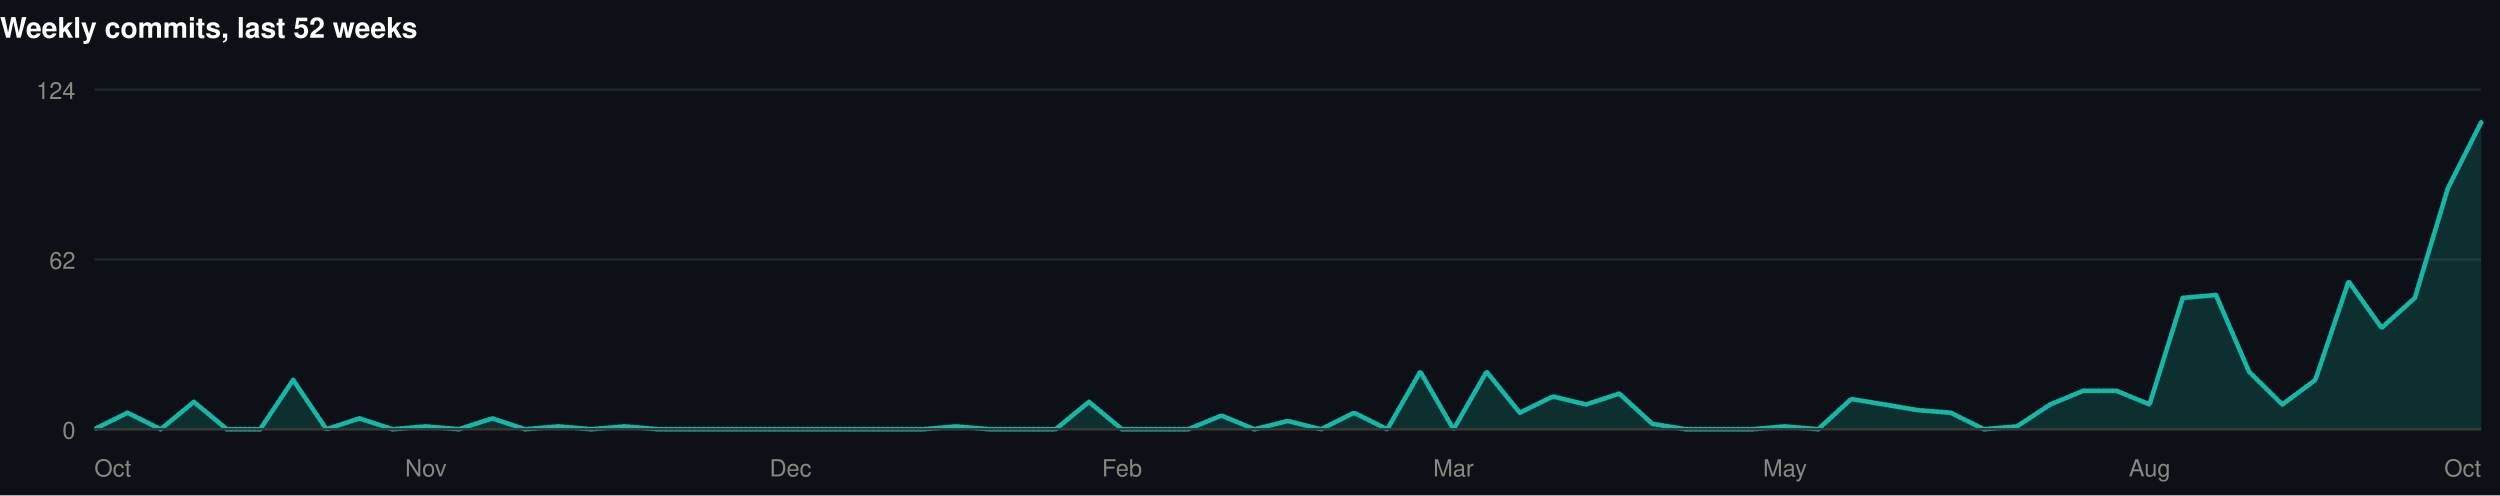
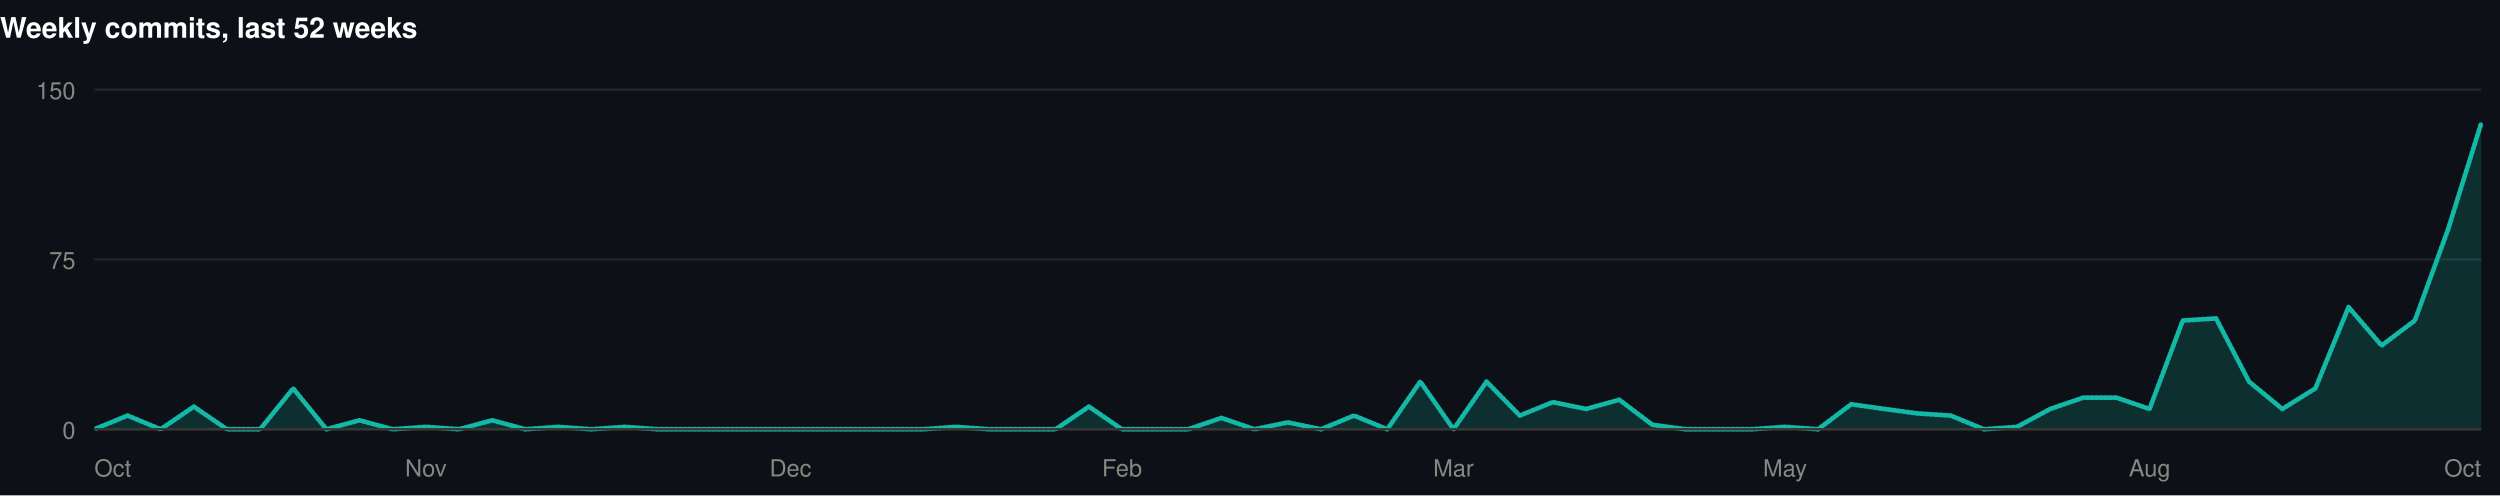
<svg xmlns="http://www.w3.org/2000/svg" width="1060" height="210" viewBox="0 0 1060 210" role="img">
  <rect width="1060" height="210" fill="#0d1117" />
  <style>
@keyframes grow{from{transform:scaleX(0)}}
@keyframes rise{from{opacity:0;transform:translateY(9px)}}
@keyframes fade{from{opacity:0}}
@keyframes draw{to{stroke-dashoffset:0}}
.bar{transform-box:fill-box;transform-origin:left center;animation:grow .9s cubic-bezier(.22,1,.36,1) var(--d,0s) both}
.rise{animation:rise .7s cubic-bezier(.22,1,.36,1) var(--d,0s) both}
.fade{animation:fade .8s ease-out var(--d,0s) both}
.draw{animation:draw 1.7s ease-out .1s both}
@media (prefers-reduced-motion:reduce){
.bar,.rise,.fade,.draw{animation:none;transform:none;opacity:1;stroke-dashoffset:0}
}
</style>
  <g>
    <text x="0" y="16" font-family="-apple-system,BlinkMacSystemFont,'Segoe UI',Helvetica,Arial,sans-serif" font-size="12" font-weight="700" fill="#ffffff" text-anchor="start">Weekly commits, last 52 weeks</text>
    <line x1="40" y1="182" x2="1052" y2="182" stroke="#21262d" stroke-width="1" />
    <text x="32" y="186" font-family="-apple-system,BlinkMacSystemFont,'Segoe UI',Helvetica,Arial,sans-serif" font-size="10" font-weight="400" fill="#898781" text-anchor="end">0</text>
    <line x1="40" y1="110" x2="1052" y2="110" stroke="#21262d" stroke-width="1" />
-     <text x="32" y="114" font-family="-apple-system,BlinkMacSystemFont,'Segoe UI',Helvetica,Arial,sans-serif" font-size="10" font-weight="400" fill="#898781" text-anchor="end">62</text>
+     <text x="32" y="114" font-family="-apple-system,BlinkMacSystemFont,'Segoe UI',Helvetica,Arial,sans-serif" font-size="10" font-weight="400" fill="#898781" text-anchor="end">75</text>
    <line x1="40" y1="38" x2="1052" y2="38" stroke="#21262d" stroke-width="1" />
-     <text x="32" y="42" font-family="-apple-system,BlinkMacSystemFont,'Segoe UI',Helvetica,Arial,sans-serif" font-size="10" font-weight="400" fill="#898781" text-anchor="end">124</text>
-     <path class="fade" style="--d:.5s" d="M40.0,182.0L54.1,175.0L68.1,182.0L82.2,170.4L96.2,182.0L110.3,182.0L124.3,161.1L138.4,182.0L152.4,177.4L166.5,182.0L180.6,180.8L194.6,182.0L208.7,177.4L222.7,182.0L236.8,180.8L250.8,182.0L264.9,180.8L278.9,182.0L293.0,182.0L307.1,182.0L321.1,182.0L335.2,182.0L349.2,182.0L363.3,182.0L377.3,182.0L391.4,182.0L405.4,180.8L419.5,182.0L433.6,182.0L447.6,182.0L461.7,170.4L475.7,182.0L489.8,182.0L503.8,182.0L517.9,176.2L531.9,182.0L546.0,178.5L560.1,182.0L574.1,175.0L588.2,182.0L602.2,157.6L616.3,182.0L630.3,157.6L644.4,175.0L658.4,168.1L672.5,171.5L686.6,166.9L700.6,179.7L714.7,182.0L728.7,182.0L742.8,182.0L756.8,180.8L770.9,182.0L784.9,169.2L799.0,171.5L813.1,173.9L827.1,175.0L841.2,182.0L855.2,180.8L869.3,171.5L883.3,165.7L897.4,165.7L911.4,171.5L925.5,126.3L939.6,125.1L953.6,157.6L967.7,171.5L981.7,161.1L995.8,119.3L1009.8,139.0L1023.9,126.3L1037.9,79.8L1052.0,51.9L1052.0,182L40.0,182Z" fill="rgba(20,184,166,0.18)" />
-     <path class="draw" pathLength="1" stroke-dasharray="1" stroke-dashoffset="1" d="M40.0,182.0L54.1,175.0L68.1,182.0L82.2,170.4L96.2,182.0L110.3,182.0L124.3,161.1L138.4,182.0L152.4,177.4L166.5,182.0L180.6,180.8L194.6,182.0L208.7,177.4L222.7,182.0L236.8,180.8L250.8,182.0L264.9,180.8L278.9,182.0L293.0,182.0L307.1,182.0L321.1,182.0L335.2,182.0L349.2,182.0L363.3,182.0L377.3,182.0L391.4,182.0L405.4,180.8L419.5,182.0L433.6,182.0L447.6,182.0L461.7,170.4L475.7,182.0L489.8,182.0L503.8,182.0L517.9,176.2L531.9,182.0L546.0,178.5L560.1,182.0L574.1,175.0L588.2,182.0L602.2,157.6L616.3,182.0L630.3,157.6L644.4,175.0L658.4,168.1L672.5,171.5L686.6,166.9L700.6,179.7L714.7,182.0L728.7,182.0L742.8,182.0L756.8,180.8L770.9,182.0L784.9,169.2L799.0,171.5L813.1,173.9L827.1,175.0L841.2,182.0L855.2,180.8L869.3,171.5L883.3,165.7L897.4,165.7L911.4,171.5L925.5,126.3L939.6,125.1L953.6,157.6L967.7,171.5L981.7,161.1L995.8,119.3L1009.8,139.0L1023.9,126.3L1037.9,79.8L1052.0,51.9" fill="none" stroke="#14b8a6" stroke-width="2" stroke-linejoin="round" stroke-linecap="round" />
+     <text x="32" y="42" font-family="-apple-system,BlinkMacSystemFont,'Segoe UI',Helvetica,Arial,sans-serif" font-size="10" font-weight="400" fill="#898781" text-anchor="end">150</text>
+     <path class="fade" style="--d:.5s" d="M40.0,182.0L54.1,176.2L68.1,182.0L82.2,172.4L96.2,182.0L110.3,182.0L124.3,164.7L138.4,182.0L152.4,178.2L166.5,182.0L180.6,181.0L194.6,182.0L208.7,178.2L222.7,182.0L236.8,181.0L250.8,182.0L264.9,181.0L278.9,182.0L293.0,182.0L307.1,182.0L321.1,182.0L335.2,182.0L349.2,182.0L363.3,182.0L377.3,182.0L391.4,182.0L405.4,181.0L419.5,182.0L433.6,182.0L447.6,182.0L461.7,172.4L475.7,182.0L489.8,182.0L503.8,182.0L517.9,177.2L531.9,182.0L546.0,179.1L560.1,182.0L574.1,176.2L588.2,182.0L602.2,161.8L616.3,182.0L630.3,161.8L644.4,176.2L658.4,170.5L672.5,173.4L686.6,169.5L700.6,180.1L714.7,182.0L728.7,182.0L742.8,182.0L756.8,181.0L770.9,182.0L784.9,171.4L799.0,173.4L813.1,175.3L827.1,176.2L841.2,182.0L855.2,181.0L869.3,173.4L883.3,168.6L897.4,168.6L911.4,173.4L925.5,135.9L939.6,135.0L953.6,161.8L967.7,173.4L981.7,164.7L995.8,130.2L1009.8,146.5L1023.9,135.9L1037.9,97.5L1052.0,52.4L1052.0,182L40.0,182Z" fill="rgba(20,184,166,0.18)" />
+     <path class="draw" pathLength="1" stroke-dasharray="1" stroke-dashoffset="1" d="M40.0,182.0L54.1,176.2L68.1,182.0L82.2,172.4L96.2,182.0L110.3,182.0L124.3,164.7L138.4,182.0L152.4,178.2L166.5,182.0L180.6,181.0L194.6,182.0L208.7,178.2L222.7,182.0L236.8,181.0L250.8,182.0L264.9,181.0L278.9,182.0L293.0,182.0L307.1,182.0L321.1,182.0L335.2,182.0L349.2,182.0L363.3,182.0L377.3,182.0L391.4,182.0L405.4,181.0L419.5,182.0L433.6,182.0L447.6,182.0L461.7,172.4L475.7,182.0L489.8,182.0L503.8,182.0L517.9,177.2L531.9,182.0L546.0,179.1L560.1,182.0L574.1,176.2L588.2,182.0L602.2,161.8L616.3,182.0L630.3,161.8L644.4,176.2L658.4,170.5L672.5,173.4L686.6,169.5L700.6,180.1L714.7,182.0L728.7,182.0L742.8,182.0L756.8,181.0L770.9,182.0L784.9,171.4L799.0,173.4L813.1,175.3L827.1,176.2L841.2,182.0L855.2,181.0L869.3,173.4L883.3,168.6L897.4,168.6L911.4,173.4L925.5,135.9L939.6,135.0L953.6,161.8L967.7,173.4L981.7,164.7L995.8,130.2L1009.8,146.5L1023.9,135.9L1037.9,97.5L1052.0,52.4" fill="none" stroke="#14b8a6" stroke-width="2" stroke-linejoin="round" stroke-linecap="round" />
    <line x1="40" y1="182" x2="1052" y2="182" stroke="#383835" stroke-width="1" />
    <text x="40" y="202" font-family="-apple-system,BlinkMacSystemFont,'Segoe UI',Helvetica,Arial,sans-serif" font-size="10" font-weight="400" fill="#898781" text-anchor="start">Oct</text>
    <text x="180.556" y="202" font-family="-apple-system,BlinkMacSystemFont,'Segoe UI',Helvetica,Arial,sans-serif" font-size="10" font-weight="400" fill="#898781" text-anchor="middle">Nov</text>
    <text x="335.167" y="202" font-family="-apple-system,BlinkMacSystemFont,'Segoe UI',Helvetica,Arial,sans-serif" font-size="10" font-weight="400" fill="#898781" text-anchor="middle">Dec</text>
    <text x="475.722" y="202" font-family="-apple-system,BlinkMacSystemFont,'Segoe UI',Helvetica,Arial,sans-serif" font-size="10" font-weight="400" fill="#898781" text-anchor="middle">Feb</text>
    <text x="616.278" y="202" font-family="-apple-system,BlinkMacSystemFont,'Segoe UI',Helvetica,Arial,sans-serif" font-size="10" font-weight="400" fill="#898781" text-anchor="middle">Mar</text>
    <text x="756.833" y="202" font-family="-apple-system,BlinkMacSystemFont,'Segoe UI',Helvetica,Arial,sans-serif" font-size="10" font-weight="400" fill="#898781" text-anchor="middle">May</text>
    <text x="911.444" y="202" font-family="-apple-system,BlinkMacSystemFont,'Segoe UI',Helvetica,Arial,sans-serif" font-size="10" font-weight="400" fill="#898781" text-anchor="middle">Aug</text>
    <text x="1052" y="202" font-family="-apple-system,BlinkMacSystemFont,'Segoe UI',Helvetica,Arial,sans-serif" font-size="10" font-weight="400" fill="#898781" text-anchor="end">Oct</text>
  </g>
</svg>
